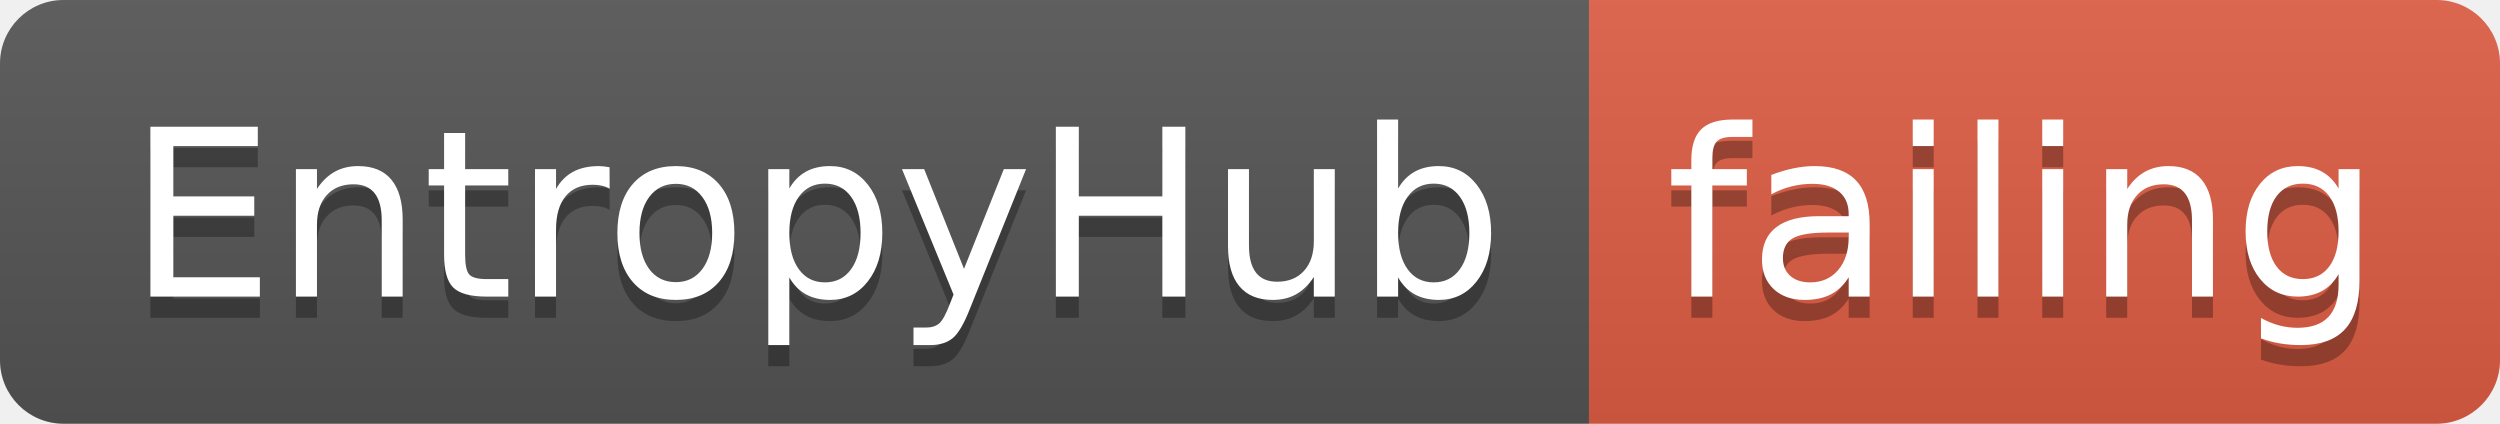
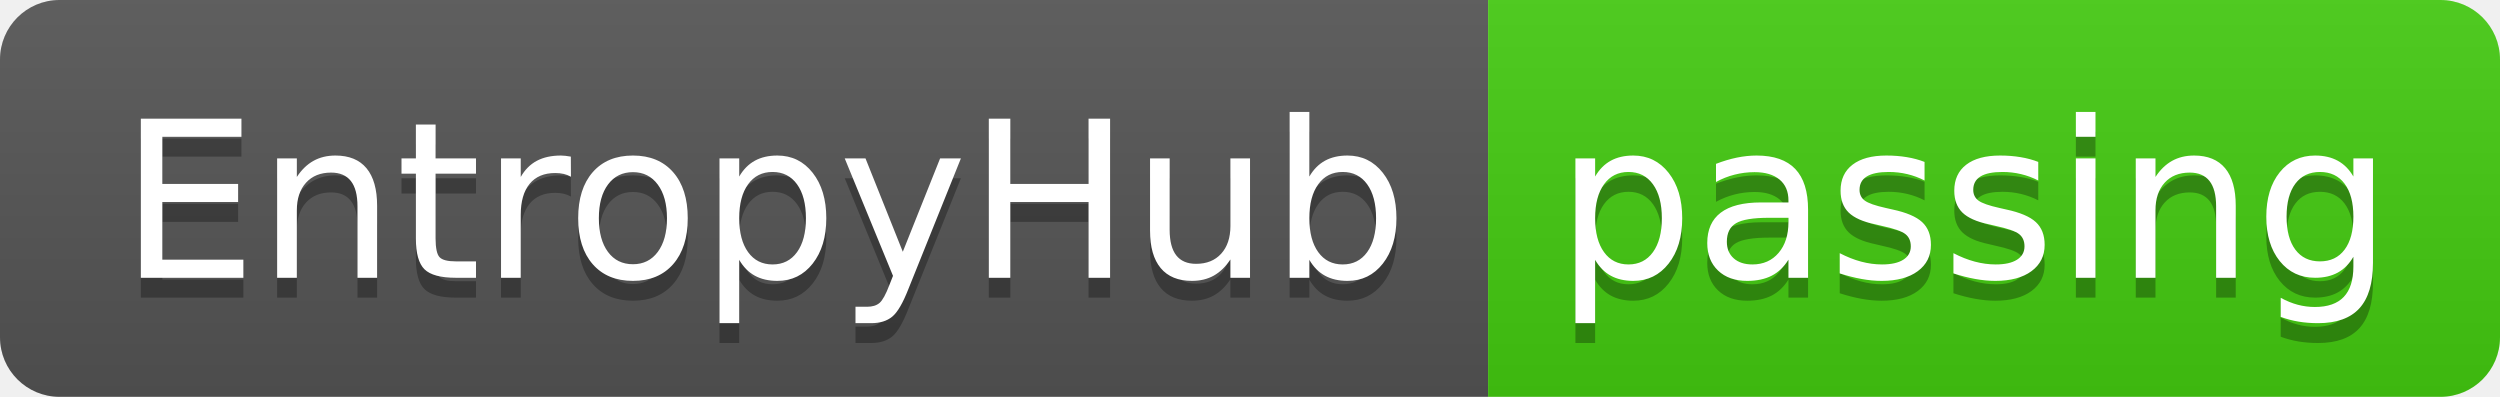
- <svg xmlns="http://www.w3.org/2000/svg" width="118" height="20">
+ <svg xmlns="http://www.w3.org/2000/svg" width="126" height="20">
  <linearGradient id="smooth" x2="0" y2="100%">
    <stop offset="0" stop-color="#bbb" stop-opacity=".1" />
    <stop offset="1" stop-opacity=".1" />
  </linearGradient>
  <clipPath id="round">
-     <rect width="118" height="20" rx="3" fill="#fff" />
+     <rect width="126" height="20" rx="3" fill="#fff" />
  </clipPath>
  <g clip-path="url(#round)">
    <rect width="75" height="20" fill="#555" />
-     <rect x="75" width="43" height="20" fill="#e05d44" />
-     <rect width="118" height="20" fill="url(#smooth)" />
+     <rect x="75" width="51" height="20" fill="#4c1" />
+     <rect width="126" height="20" fill="url(#smooth)" />
  </g>
  <g fill="#fff" text-anchor="middle" font-family="DejaVu Sans,Verdana,Geneva,sans-serif" font-size="110">
    <text x="385" y="150" fill="#010101" fill-opacity=".3" transform="scale(0.1)" textLength="650" lengthAdjust="spacing">EntropyHub</text>
    <text x="385" y="140" transform="scale(0.1)" textLength="650" lengthAdjust="spacing">EntropyHub</text>
-     <text x="955" y="150" fill="#010101" fill-opacity=".3" transform="scale(0.1)" textLength="330" lengthAdjust="spacing">failing</text>
-     <text x="955" y="140" transform="scale(0.1)" textLength="330" lengthAdjust="spacing">failing</text>
+     <text x="995" y="150" fill="#010101" fill-opacity=".3" transform="scale(0.1)" textLength="410" lengthAdjust="spacing">passing</text>
+     <text x="995" y="140" transform="scale(0.1)" textLength="410" lengthAdjust="spacing">passing</text>
  </g>
</svg>
